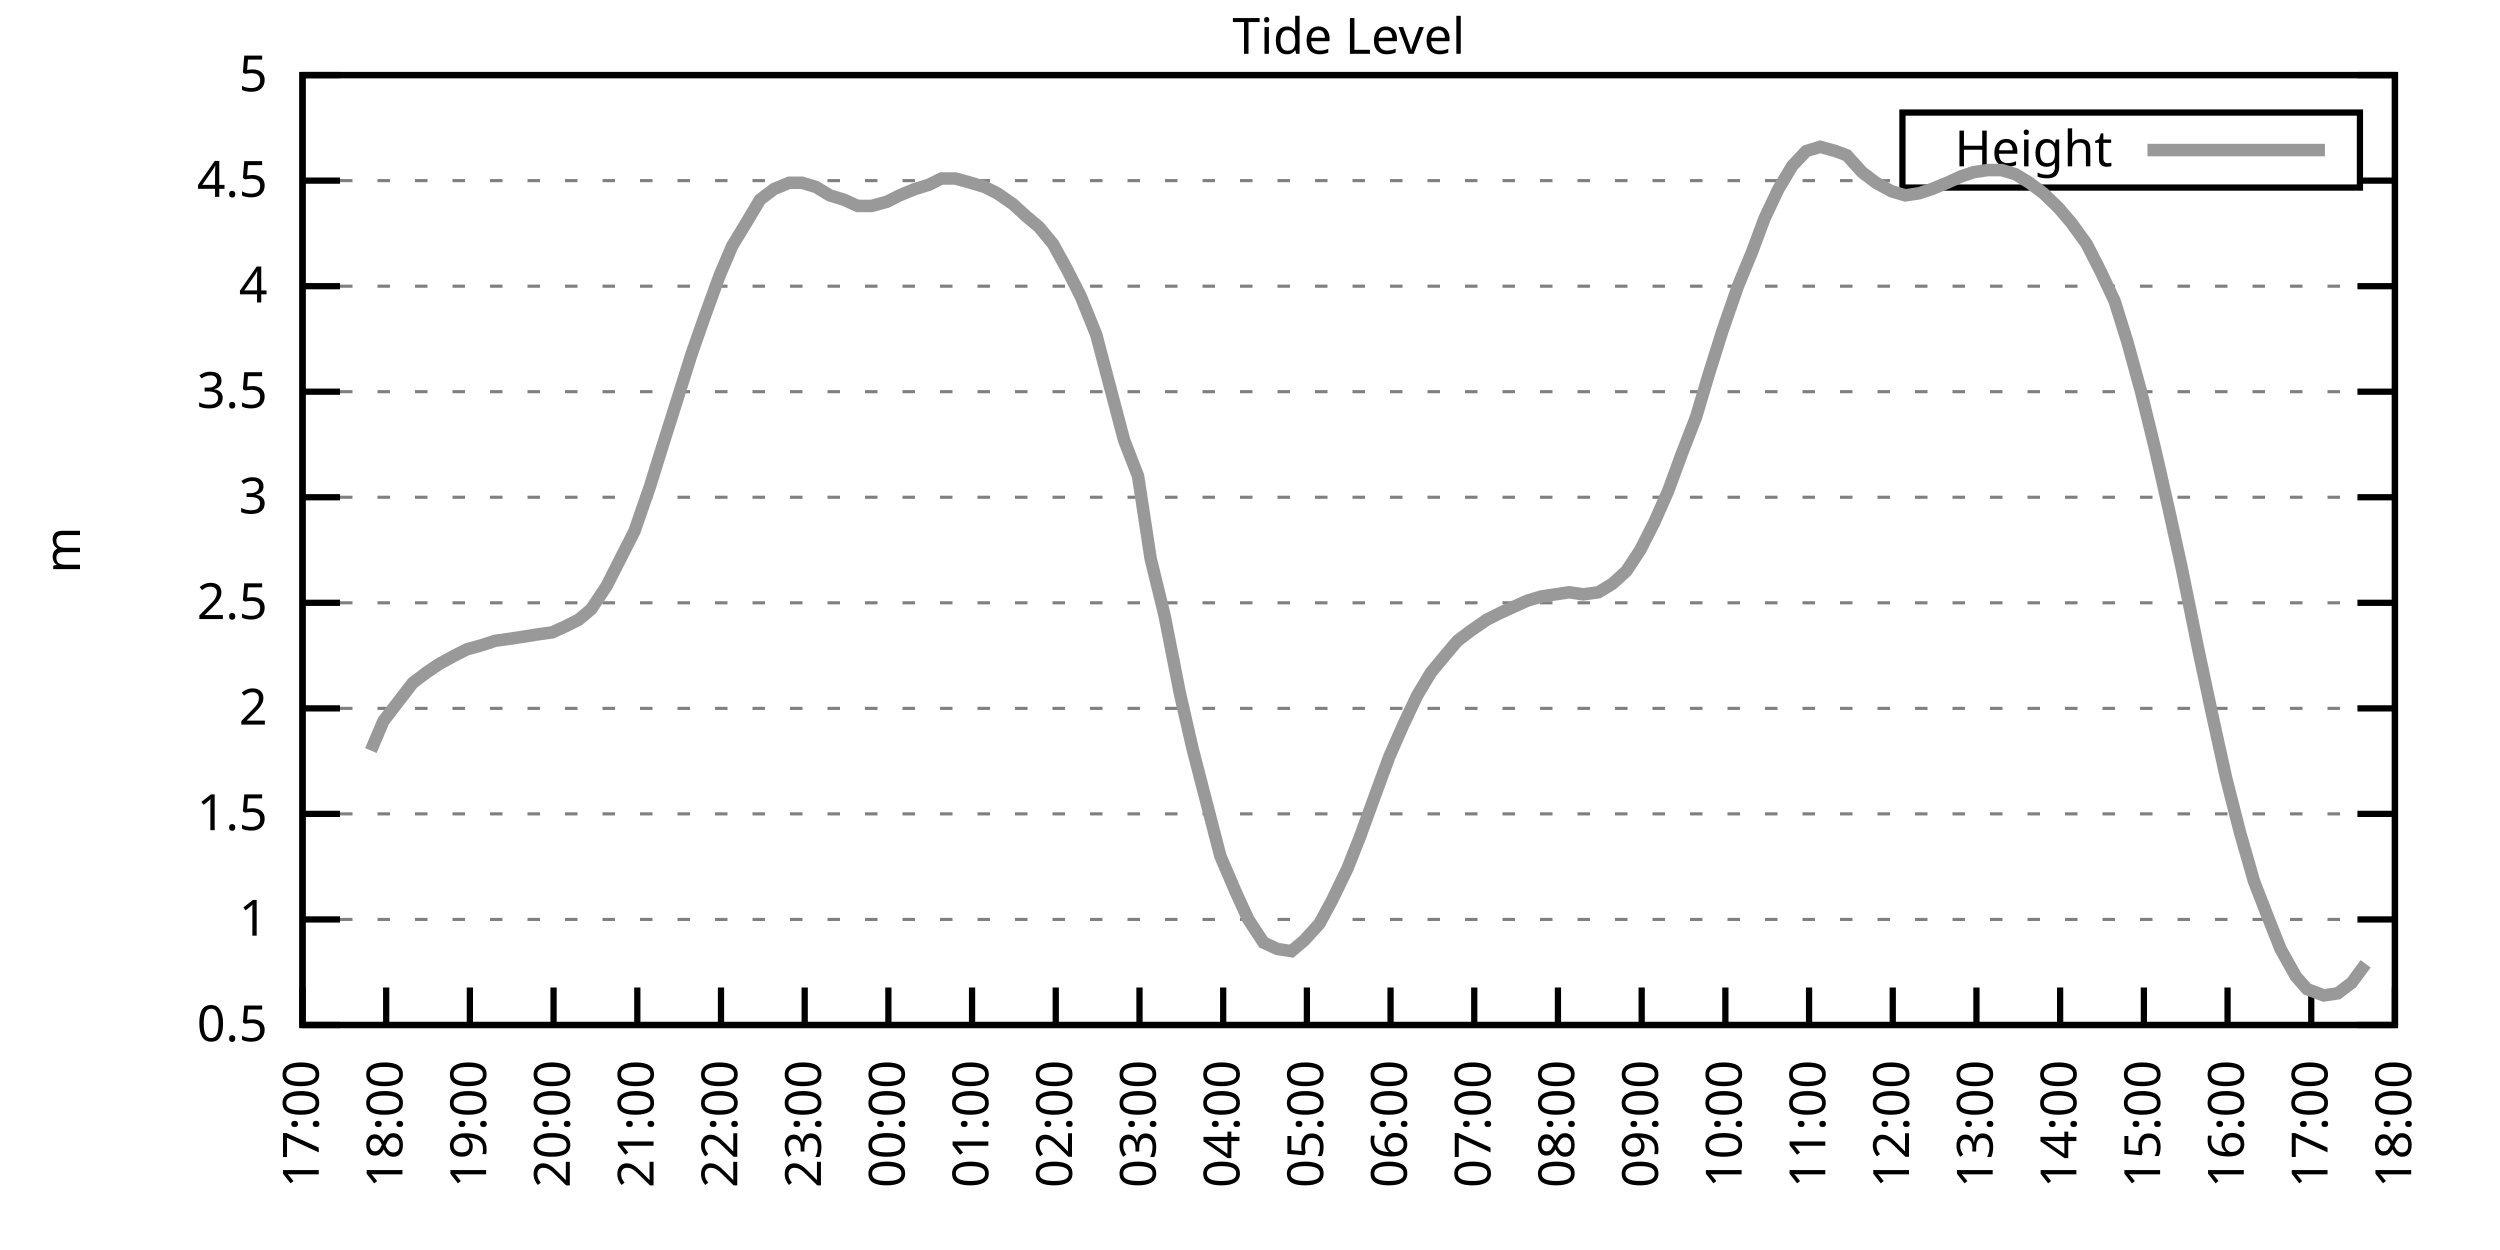
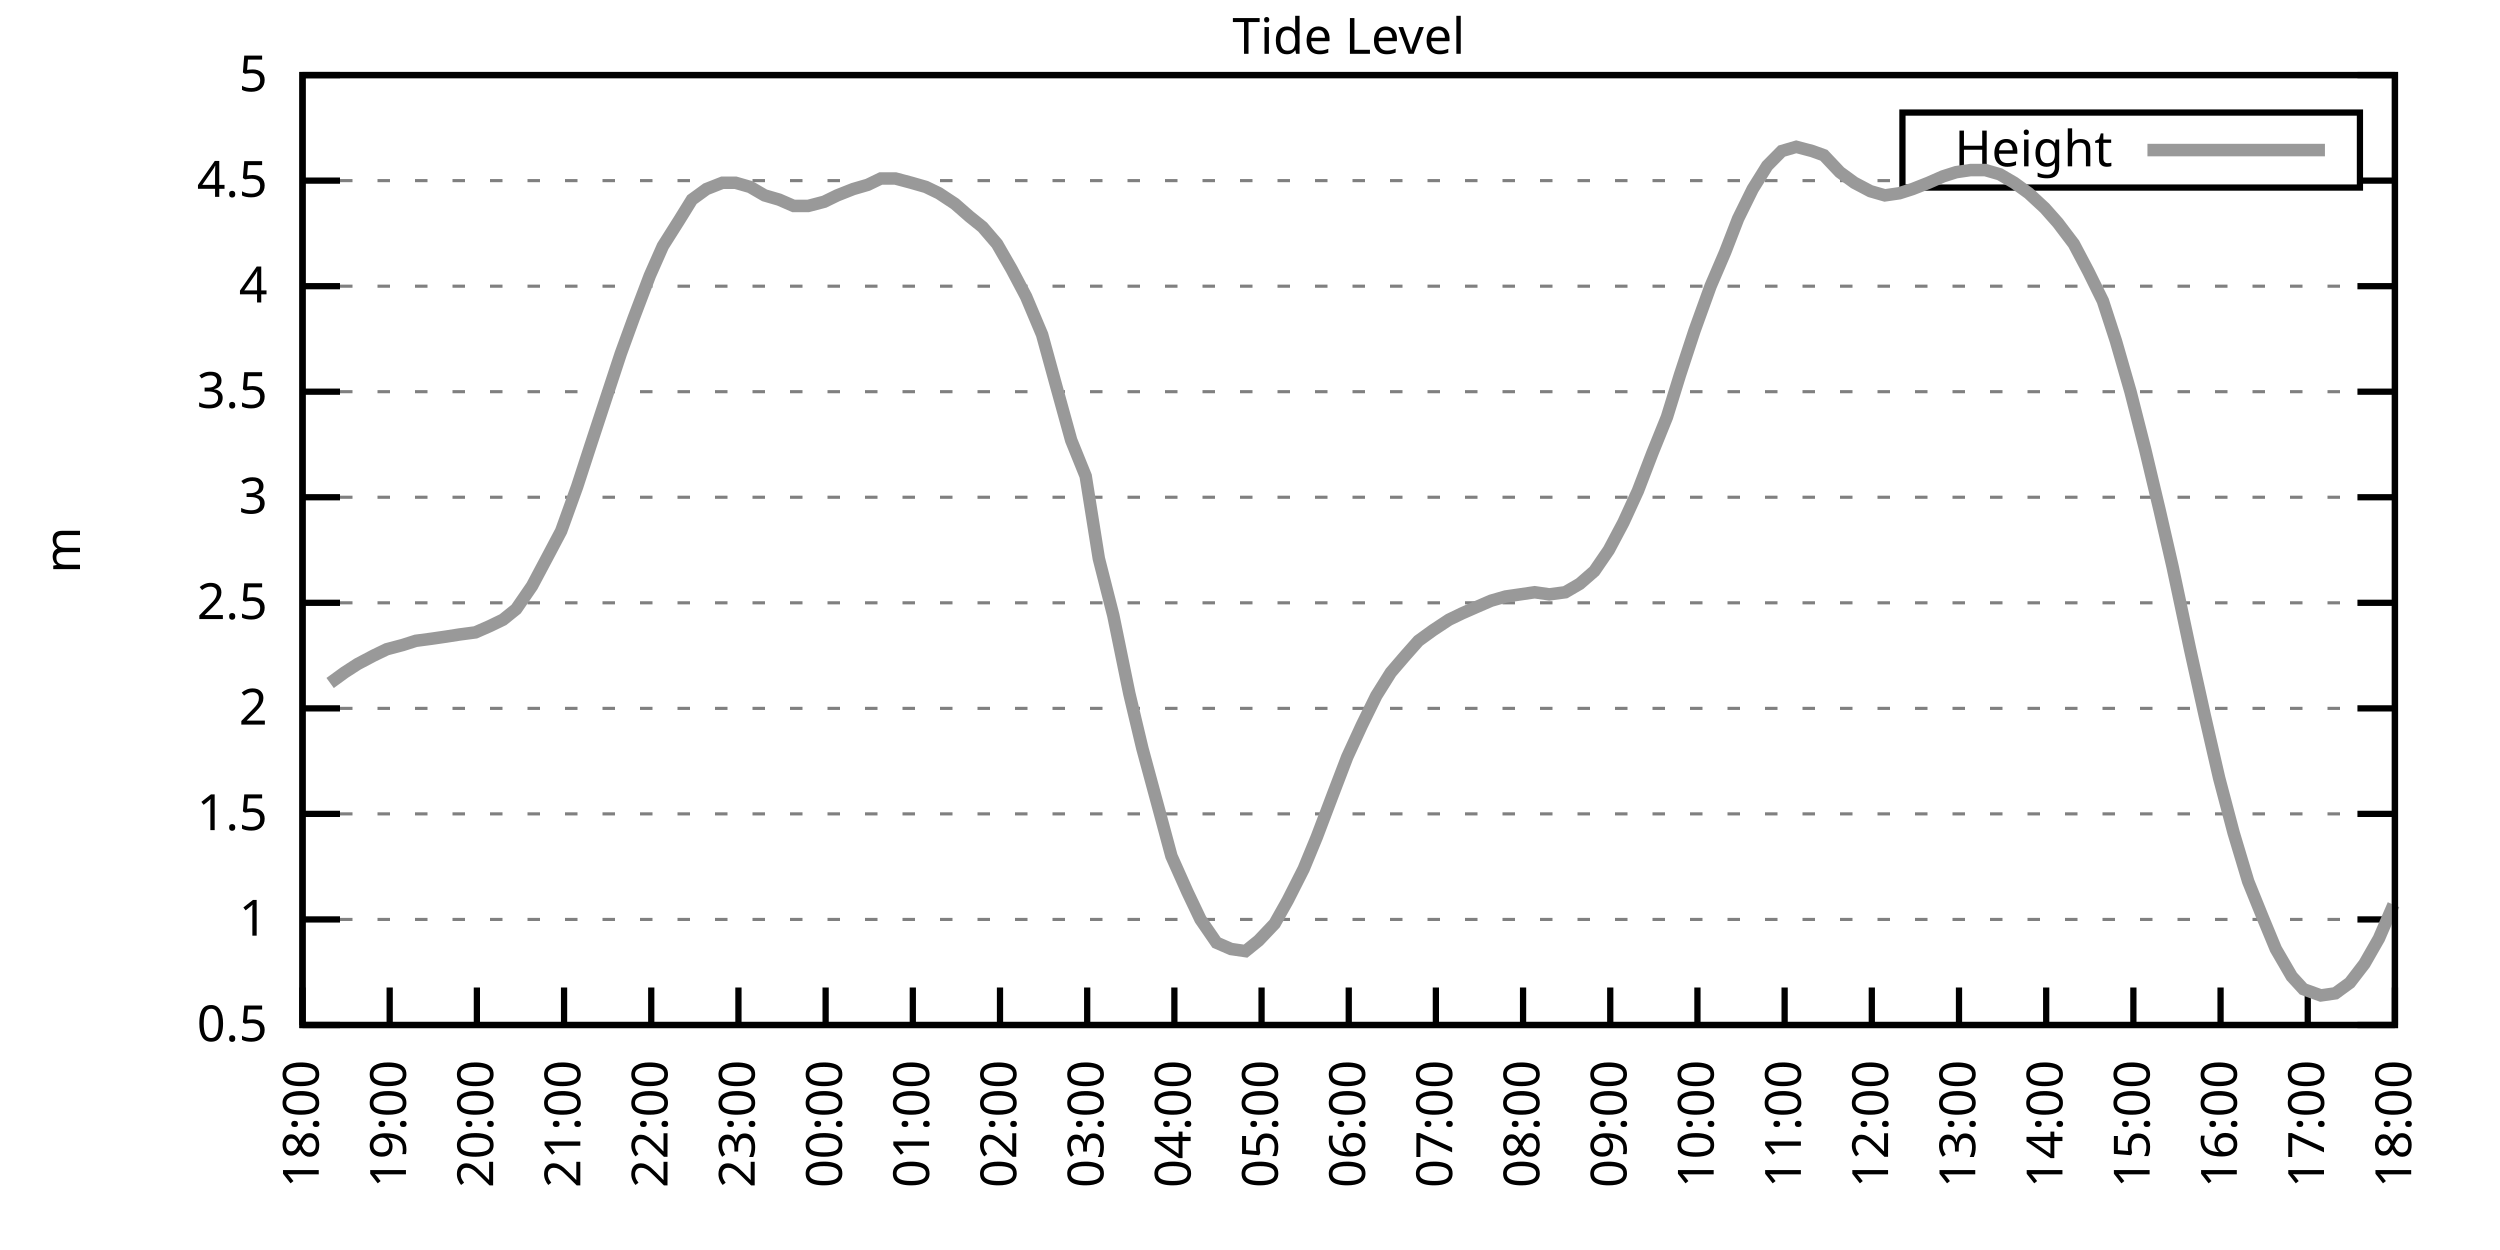
<svg xmlns="http://www.w3.org/2000/svg" xmlns:xlink="http://www.w3.org/1999/xlink" width="400" height="200" viewBox="0 0 400 200">
  <g id="gnuplot_canvas">
    <rect x="0" y="0" width="400" height="200" fill="none" />
    <defs>
      <circle id="gpDot" r="0.5" stroke-width="0.5" stroke="currentColor" />
      <path id="gpPt0" stroke-width="0.333" stroke="currentColor" d="M-1,0 h2 M0,-1 v2" />
      <path id="gpPt1" stroke-width="0.333" stroke="currentColor" d="M-1,-1 L1,1 M1,-1 L-1,1" />
      <path id="gpPt2" stroke-width="0.333" stroke="currentColor" d="M-1,0 L1,0 M0,-1 L0,1 M-1,-1 L1,1 M-1,1 L1,-1" />
      <rect id="gpPt3" stroke-width="0.333" stroke="currentColor" x="-1" y="-1" width="2" height="2" />
      <rect id="gpPt4" stroke-width="0.333" stroke="currentColor" fill="currentColor" x="-1" y="-1" width="2" height="2" />
      <circle id="gpPt5" stroke-width="0.333" stroke="currentColor" cx="0" cy="0" r="1" />
      <use xlink:href="#gpPt5" id="gpPt6" fill="currentColor" stroke="none" />
      <path id="gpPt7" stroke-width="0.333" stroke="currentColor" d="M0,-1.33 L-1.33,0.67 L1.33,0.67 z" />
      <use xlink:href="#gpPt7" id="gpPt8" fill="currentColor" stroke="none" />
      <use xlink:href="#gpPt7" id="gpPt9" stroke="currentColor" transform="rotate(180)" />
      <use xlink:href="#gpPt9" id="gpPt10" fill="currentColor" stroke="none" />
      <use xlink:href="#gpPt3" id="gpPt11" stroke="currentColor" transform="rotate(45)" />
      <use xlink:href="#gpPt11" id="gpPt12" fill="currentColor" stroke="none" />
      <path id="gpPt13" stroke-width="0.333" stroke="currentColor" d="M0,1.330 L1.265,0.411 L0.782,-1.067 L-0.782,-1.076 L-1.265,0.411 z" />
      <use xlink:href="#gpPt13" id="gpPt14" fill="currentColor" stroke="none" />
      <filter id="textbox" filterUnits="objectBoundingBox" x="0" y="0" height="1" width="1">
        <feFlood flood-color="white" flood-opacity="1" result="bgnd" />
        <feComposite in="SourceGraphic" in2="bgnd" operator="atop" />
      </filter>
      <filter id="greybox" filterUnits="objectBoundingBox" x="0" y="0" height="1" width="1">
        <feFlood flood-color="lightgrey" flood-opacity="1" result="grey" />
        <feComposite in="SourceGraphic" in2="grey" operator="atop" />
      </filter>
    </defs>
    <g fill="none" color="white" stroke="currentColor" stroke-width="1.00" stroke-linecap="butt" stroke-linejoin="miter">
</g>
    <g fill="none" color="black" stroke="currentColor" stroke-width="1.00" stroke-linecap="butt" stroke-linejoin="miter">
      <g stroke="none" shape-rendering="crispEdges">
        <polygon fill="rgb(255, 255, 255)" points="48.40,164.00 383.18,164.00 383.18,12.02 48.40,12.02 " />
      </g>
    </g>
    <g fill="none" color="black" stroke="currentColor" stroke-width="1.00" stroke-linecap="butt" stroke-linejoin="miter">
</g>
    <g fill="none" color="black" stroke="black" stroke-width="0.50" stroke-linecap="butt" stroke-linejoin="miter">
</g>
    <g fill="none" color="gray" stroke="currentColor" stroke-width="0.50" stroke-linecap="butt" stroke-linejoin="miter">
      <path stroke="gray" stroke-dasharray="2,4" class="gridline" d="M48.40,164.00 L383.19,164.00  " />
    </g>
    <g fill="none" color="gray" stroke="gray" stroke-width="1.00" stroke-linecap="butt" stroke-linejoin="miter">
</g>
    <g fill="none" color="black" stroke="currentColor" stroke-width="1.00" stroke-linecap="butt" stroke-linejoin="miter">
      <path stroke="black" d="M48.40,164.00 L54.40,164.00 M383.19,164.00 L377.19,164.00  " />
      <g transform="translate(42.80,166.60)" stroke="none" fill="black" font-family="Sans" font-size="8.00" text-anchor="end">
        <text>
          <tspan font-family="Sans"> 0.5</tspan>
        </text>
      </g>
    </g>
    <g fill="none" color="black" stroke="currentColor" stroke-width="1.00" stroke-linecap="butt" stroke-linejoin="miter">
</g>
    <g fill="none" color="black" stroke="black" stroke-width="0.50" stroke-linecap="butt" stroke-linejoin="miter">
</g>
    <g fill="none" color="gray" stroke="currentColor" stroke-width="0.50" stroke-linecap="butt" stroke-linejoin="miter">
      <path stroke="gray" stroke-dasharray="2,4" class="gridline" d="M48.40,147.11 L383.19,147.11  " />
    </g>
    <g fill="none" color="gray" stroke="gray" stroke-width="1.00" stroke-linecap="butt" stroke-linejoin="miter">
</g>
    <g fill="none" color="black" stroke="currentColor" stroke-width="1.00" stroke-linecap="butt" stroke-linejoin="miter">
      <path stroke="black" d="M48.40,147.11 L54.40,147.11 M383.19,147.11 L377.19,147.11  " />
      <g transform="translate(42.80,149.71)" stroke="none" fill="black" font-family="Sans" font-size="8.00" text-anchor="end">
        <text>
          <tspan font-family="Sans"> 1</tspan>
        </text>
      </g>
    </g>
    <g fill="none" color="black" stroke="currentColor" stroke-width="1.00" stroke-linecap="butt" stroke-linejoin="miter">
</g>
    <g fill="none" color="black" stroke="black" stroke-width="0.50" stroke-linecap="butt" stroke-linejoin="miter">
</g>
    <g fill="none" color="gray" stroke="currentColor" stroke-width="0.50" stroke-linecap="butt" stroke-linejoin="miter">
      <path stroke="gray" stroke-dasharray="2,4" class="gridline" d="M48.40,130.22 L383.19,130.22  " />
    </g>
    <g fill="none" color="gray" stroke="gray" stroke-width="1.00" stroke-linecap="butt" stroke-linejoin="miter">
</g>
    <g fill="none" color="black" stroke="currentColor" stroke-width="1.00" stroke-linecap="butt" stroke-linejoin="miter">
      <path stroke="black" d="M48.40,130.22 L54.40,130.22 M383.19,130.22 L377.19,130.22  " />
      <g transform="translate(42.80,132.82)" stroke="none" fill="black" font-family="Sans" font-size="8.00" text-anchor="end">
        <text>
          <tspan font-family="Sans"> 1.5</tspan>
        </text>
      </g>
    </g>
    <g fill="none" color="black" stroke="currentColor" stroke-width="1.00" stroke-linecap="butt" stroke-linejoin="miter">
</g>
    <g fill="none" color="black" stroke="black" stroke-width="0.50" stroke-linecap="butt" stroke-linejoin="miter">
</g>
    <g fill="none" color="gray" stroke="currentColor" stroke-width="0.50" stroke-linecap="butt" stroke-linejoin="miter">
      <path stroke="gray" stroke-dasharray="2,4" class="gridline" d="M48.40,113.34 L383.19,113.34  " />
    </g>
    <g fill="none" color="gray" stroke="gray" stroke-width="1.00" stroke-linecap="butt" stroke-linejoin="miter">
</g>
    <g fill="none" color="black" stroke="currentColor" stroke-width="1.00" stroke-linecap="butt" stroke-linejoin="miter">
      <path stroke="black" d="M48.40,113.34 L54.40,113.34 M383.19,113.34 L377.19,113.34  " />
      <g transform="translate(42.80,115.94)" stroke="none" fill="black" font-family="Sans" font-size="8.00" text-anchor="end">
        <text>
          <tspan font-family="Sans"> 2</tspan>
        </text>
      </g>
    </g>
    <g fill="none" color="black" stroke="currentColor" stroke-width="1.00" stroke-linecap="butt" stroke-linejoin="miter">
</g>
    <g fill="none" color="black" stroke="black" stroke-width="0.50" stroke-linecap="butt" stroke-linejoin="miter">
</g>
    <g fill="none" color="gray" stroke="currentColor" stroke-width="0.50" stroke-linecap="butt" stroke-linejoin="miter">
      <path stroke="gray" stroke-dasharray="2,4" class="gridline" d="M48.40,96.45 L383.19,96.45  " />
    </g>
    <g fill="none" color="gray" stroke="gray" stroke-width="1.00" stroke-linecap="butt" stroke-linejoin="miter">
</g>
    <g fill="none" color="black" stroke="currentColor" stroke-width="1.00" stroke-linecap="butt" stroke-linejoin="miter">
      <path stroke="black" d="M48.40,96.45 L54.40,96.45 M383.19,96.45 L377.19,96.45  " />
      <g transform="translate(42.80,99.05)" stroke="none" fill="black" font-family="Sans" font-size="8.00" text-anchor="end">
        <text>
          <tspan font-family="Sans"> 2.5</tspan>
        </text>
      </g>
    </g>
    <g fill="none" color="black" stroke="currentColor" stroke-width="1.00" stroke-linecap="butt" stroke-linejoin="miter">
</g>
    <g fill="none" color="black" stroke="black" stroke-width="0.50" stroke-linecap="butt" stroke-linejoin="miter">
</g>
    <g fill="none" color="gray" stroke="currentColor" stroke-width="0.50" stroke-linecap="butt" stroke-linejoin="miter">
      <path stroke="gray" stroke-dasharray="2,4" class="gridline" d="M48.40,79.56 L383.19,79.56  " />
    </g>
    <g fill="none" color="gray" stroke="gray" stroke-width="1.00" stroke-linecap="butt" stroke-linejoin="miter">
</g>
    <g fill="none" color="black" stroke="currentColor" stroke-width="1.00" stroke-linecap="butt" stroke-linejoin="miter">
      <path stroke="black" d="M48.40,79.56 L54.40,79.56 M383.19,79.56 L377.19,79.56  " />
      <g transform="translate(42.80,82.16)" stroke="none" fill="black" font-family="Sans" font-size="8.00" text-anchor="end">
        <text>
          <tspan font-family="Sans"> 3</tspan>
        </text>
      </g>
    </g>
    <g fill="none" color="black" stroke="currentColor" stroke-width="1.00" stroke-linecap="butt" stroke-linejoin="miter">
</g>
    <g fill="none" color="black" stroke="black" stroke-width="0.50" stroke-linecap="butt" stroke-linejoin="miter">
</g>
    <g fill="none" color="gray" stroke="currentColor" stroke-width="0.50" stroke-linecap="butt" stroke-linejoin="miter">
      <path stroke="gray" stroke-dasharray="2,4" class="gridline" d="M48.40,62.67 L383.19,62.67  " />
    </g>
    <g fill="none" color="gray" stroke="gray" stroke-width="1.00" stroke-linecap="butt" stroke-linejoin="miter">
</g>
    <g fill="none" color="black" stroke="currentColor" stroke-width="1.00" stroke-linecap="butt" stroke-linejoin="miter">
      <path stroke="black" d="M48.40,62.67 L54.40,62.67 M383.19,62.67 L377.19,62.67  " />
      <g transform="translate(42.80,65.27)" stroke="none" fill="black" font-family="Sans" font-size="8.00" text-anchor="end">
        <text>
          <tspan font-family="Sans"> 3.5</tspan>
        </text>
      </g>
    </g>
    <g fill="none" color="black" stroke="currentColor" stroke-width="1.00" stroke-linecap="butt" stroke-linejoin="miter">
</g>
    <g fill="none" color="black" stroke="black" stroke-width="0.50" stroke-linecap="butt" stroke-linejoin="miter">
</g>
    <g fill="none" color="gray" stroke="currentColor" stroke-width="0.50" stroke-linecap="butt" stroke-linejoin="miter">
      <path stroke="gray" stroke-dasharray="2,4" class="gridline" d="M48.40,45.79 L383.19,45.79  " />
    </g>
    <g fill="none" color="gray" stroke="gray" stroke-width="1.00" stroke-linecap="butt" stroke-linejoin="miter">
</g>
    <g fill="none" color="black" stroke="currentColor" stroke-width="1.00" stroke-linecap="butt" stroke-linejoin="miter">
      <path stroke="black" d="M48.40,45.79 L54.40,45.79 M383.19,45.79 L377.19,45.79  " />
      <g transform="translate(42.80,48.39)" stroke="none" fill="black" font-family="Sans" font-size="8.00" text-anchor="end">
        <text>
          <tspan font-family="Sans"> 4</tspan>
        </text>
      </g>
    </g>
    <g fill="none" color="black" stroke="currentColor" stroke-width="1.00" stroke-linecap="butt" stroke-linejoin="miter">
</g>
    <g fill="none" color="black" stroke="black" stroke-width="0.50" stroke-linecap="butt" stroke-linejoin="miter">
</g>
    <g fill="none" color="gray" stroke="currentColor" stroke-width="0.50" stroke-linecap="butt" stroke-linejoin="miter">
      <path stroke="gray" stroke-dasharray="2,4" class="gridline" d="M48.40,28.90 L304.39,28.90 M377.59,28.90 L383.19,28.90  " />
    </g>
    <g fill="none" color="gray" stroke="gray" stroke-width="1.00" stroke-linecap="butt" stroke-linejoin="miter">
</g>
    <g fill="none" color="black" stroke="currentColor" stroke-width="1.00" stroke-linecap="butt" stroke-linejoin="miter">
      <path stroke="black" d="M48.40,28.90 L54.40,28.90 M383.19,28.90 L377.19,28.90  " />
      <g transform="translate(42.80,31.50)" stroke="none" fill="black" font-family="Sans" font-size="8.00" text-anchor="end">
        <text>
          <tspan font-family="Sans"> 4.5</tspan>
        </text>
      </g>
    </g>
    <g fill="none" color="black" stroke="currentColor" stroke-width="1.00" stroke-linecap="butt" stroke-linejoin="miter">
</g>
    <g fill="none" color="black" stroke="black" stroke-width="0.50" stroke-linecap="butt" stroke-linejoin="miter">
</g>
    <g fill="none" color="gray" stroke="currentColor" stroke-width="0.50" stroke-linecap="butt" stroke-linejoin="miter">
      <path stroke="gray" stroke-dasharray="2,4" class="gridline" d="M48.40,12.01 L383.19,12.01  " />
    </g>
    <g fill="none" color="gray" stroke="gray" stroke-width="1.00" stroke-linecap="butt" stroke-linejoin="miter">
</g>
    <g fill="none" color="black" stroke="currentColor" stroke-width="1.00" stroke-linecap="butt" stroke-linejoin="miter">
      <path stroke="black" d="M48.40,12.01 L54.40,12.01 M383.19,12.01 L377.19,12.01  " />
      <g transform="translate(42.80,14.61)" stroke="none" fill="black" font-family="Sans" font-size="8.00" text-anchor="end">
        <text>
          <tspan font-family="Sans"> 5</tspan>
        </text>
      </g>
    </g>
    <g fill="none" color="black" stroke="currentColor" stroke-width="1.00" stroke-linecap="butt" stroke-linejoin="miter">
      <path stroke="black" d="M48.40,164.00 L48.40,158.00  " />
      <g transform="translate(51.00,169.60) rotate(270.00)" stroke="none" fill="black" font-family="Sans" font-size="8.00" text-anchor="end">
        <text>
-           <tspan font-family="Sans">17:00</tspan>
-         </text>
-       </g>
-     </g>
-     <g fill="none" color="black" stroke="currentColor" stroke-width="1.00" stroke-linecap="butt" stroke-linejoin="miter">
-       <path stroke="black" d="M61.79,164.00 L61.79,158.00  " />
-       <g transform="translate(64.39,169.60) rotate(270.00)" stroke="none" fill="black" font-family="Sans" font-size="8.00" text-anchor="end">
-         <text>
          <tspan font-family="Sans">18:00</tspan>
        </text>
      </g>
    </g>
    <g fill="none" color="black" stroke="currentColor" stroke-width="1.00" stroke-linecap="butt" stroke-linejoin="miter">
-       <path stroke="black" d="M75.18,164.00 L75.18,158.00  " />
-       <g transform="translate(77.78,169.60) rotate(270.00)" stroke="none" fill="black" font-family="Sans" font-size="8.00" text-anchor="end">
+       <path stroke="black" d="M62.35,164.00 L62.35,158.00  " />
+       <g transform="translate(64.95,169.60) rotate(270.00)" stroke="none" fill="black" font-family="Sans" font-size="8.00" text-anchor="end">
        <text>
          <tspan font-family="Sans">19:00</tspan>
        </text>
      </g>
    </g>
    <g fill="none" color="black" stroke="currentColor" stroke-width="1.00" stroke-linecap="butt" stroke-linejoin="miter">
-       <path stroke="black" d="M88.57,164.00 L88.57,158.00  " />
-       <g transform="translate(91.17,169.60) rotate(270.00)" stroke="none" fill="black" font-family="Sans" font-size="8.00" text-anchor="end">
+       <path stroke="black" d="M76.30,164.00 L76.30,158.00  " />
+       <g transform="translate(78.90,169.60) rotate(270.00)" stroke="none" fill="black" font-family="Sans" font-size="8.00" text-anchor="end">
        <text>
          <tspan font-family="Sans">20:00</tspan>
        </text>
      </g>
    </g>
    <g fill="none" color="black" stroke="currentColor" stroke-width="1.00" stroke-linecap="butt" stroke-linejoin="miter">
-       <path stroke="black" d="M101.97,164.00 L101.97,158.00  " />
-       <g transform="translate(104.57,169.60) rotate(270.00)" stroke="none" fill="black" font-family="Sans" font-size="8.00" text-anchor="end">
+       <path stroke="black" d="M90.25,164.00 L90.25,158.00  " />
+       <g transform="translate(92.85,169.60) rotate(270.00)" stroke="none" fill="black" font-family="Sans" font-size="8.00" text-anchor="end">
        <text>
          <tspan font-family="Sans">21:00</tspan>
        </text>
      </g>
    </g>
    <g fill="none" color="black" stroke="currentColor" stroke-width="1.00" stroke-linecap="butt" stroke-linejoin="miter">
-       <path stroke="black" d="M115.36,164.00 L115.36,158.00  " />
-       <g transform="translate(117.96,169.60) rotate(270.00)" stroke="none" fill="black" font-family="Sans" font-size="8.00" text-anchor="end">
+       <path stroke="black" d="M104.20,164.00 L104.20,158.00  " />
+       <g transform="translate(106.80,169.60) rotate(270.00)" stroke="none" fill="black" font-family="Sans" font-size="8.00" text-anchor="end">
        <text>
          <tspan font-family="Sans">22:00</tspan>
        </text>
      </g>
    </g>
    <g fill="none" color="black" stroke="currentColor" stroke-width="1.00" stroke-linecap="butt" stroke-linejoin="miter">
-       <path stroke="black" d="M128.75,164.00 L128.75,158.00  " />
-       <g transform="translate(131.35,169.60) rotate(270.00)" stroke="none" fill="black" font-family="Sans" font-size="8.00" text-anchor="end">
+       <path stroke="black" d="M118.15,164.00 L118.15,158.00  " />
+       <g transform="translate(120.75,169.60) rotate(270.00)" stroke="none" fill="black" font-family="Sans" font-size="8.00" text-anchor="end">
        <text>
          <tspan font-family="Sans">23:00</tspan>
        </text>
      </g>
    </g>
    <g fill="none" color="black" stroke="currentColor" stroke-width="1.00" stroke-linecap="butt" stroke-linejoin="miter">
-       <path stroke="black" d="M142.14,164.00 L142.14,158.00  " />
-       <g transform="translate(144.74,169.60) rotate(270.00)" stroke="none" fill="black" font-family="Sans" font-size="8.00" text-anchor="end">
+       <path stroke="black" d="M132.10,164.00 L132.10,158.00  " />
+       <g transform="translate(134.70,169.60) rotate(270.00)" stroke="none" fill="black" font-family="Sans" font-size="8.00" text-anchor="end">
        <text>
          <tspan font-family="Sans">00:00</tspan>
        </text>
      </g>
    </g>
    <g fill="none" color="black" stroke="currentColor" stroke-width="1.00" stroke-linecap="butt" stroke-linejoin="miter">
-       <path stroke="black" d="M155.53,164.00 L155.53,158.00  " />
-       <g transform="translate(158.13,169.60) rotate(270.00)" stroke="none" fill="black" font-family="Sans" font-size="8.00" text-anchor="end">
+       <path stroke="black" d="M146.05,164.00 L146.05,158.00  " />
+       <g transform="translate(148.65,169.60) rotate(270.00)" stroke="none" fill="black" font-family="Sans" font-size="8.00" text-anchor="end">
        <text>
          <tspan font-family="Sans">01:00</tspan>
        </text>
      </g>
    </g>
    <g fill="none" color="black" stroke="currentColor" stroke-width="1.00" stroke-linecap="butt" stroke-linejoin="miter">
-       <path stroke="black" d="M168.92,164.00 L168.92,158.00  " />
-       <g transform="translate(171.52,169.60) rotate(270.00)" stroke="none" fill="black" font-family="Sans" font-size="8.00" text-anchor="end">
+       <path stroke="black" d="M160.00,164.00 L160.00,158.00  " />
+       <g transform="translate(162.60,169.60) rotate(270.00)" stroke="none" fill="black" font-family="Sans" font-size="8.00" text-anchor="end">
        <text>
          <tspan font-family="Sans">02:00</tspan>
        </text>
      </g>
    </g>
    <g fill="none" color="black" stroke="currentColor" stroke-width="1.00" stroke-linecap="butt" stroke-linejoin="miter">
-       <path stroke="black" d="M182.32,164.00 L182.32,158.00  " />
-       <g transform="translate(184.92,169.60) rotate(270.00)" stroke="none" fill="black" font-family="Sans" font-size="8.00" text-anchor="end">
+       <path stroke="black" d="M173.95,164.00 L173.95,158.00  " />
+       <g transform="translate(176.55,169.60) rotate(270.00)" stroke="none" fill="black" font-family="Sans" font-size="8.00" text-anchor="end">
        <text>
          <tspan font-family="Sans">03:00</tspan>
        </text>
      </g>
    </g>
    <g fill="none" color="black" stroke="currentColor" stroke-width="1.00" stroke-linecap="butt" stroke-linejoin="miter">
-       <path stroke="black" d="M195.71,164.00 L195.71,158.00  " />
-       <g transform="translate(198.31,169.60) rotate(270.00)" stroke="none" fill="black" font-family="Sans" font-size="8.00" text-anchor="end">
+       <path stroke="black" d="M187.90,164.00 L187.90,158.00  " />
+       <g transform="translate(190.50,169.60) rotate(270.00)" stroke="none" fill="black" font-family="Sans" font-size="8.00" text-anchor="end">
        <text>
          <tspan font-family="Sans">04:00</tspan>
        </text>
      </g>
    </g>
    <g fill="none" color="black" stroke="currentColor" stroke-width="1.00" stroke-linecap="butt" stroke-linejoin="miter">
-       <path stroke="black" d="M209.10,164.00 L209.10,158.00  " />
-       <g transform="translate(211.70,169.60) rotate(270.00)" stroke="none" fill="black" font-family="Sans" font-size="8.00" text-anchor="end">
+       <path stroke="black" d="M201.85,164.00 L201.85,158.00  " />
+       <g transform="translate(204.45,169.60) rotate(270.00)" stroke="none" fill="black" font-family="Sans" font-size="8.00" text-anchor="end">
        <text>
          <tspan font-family="Sans">05:00</tspan>
        </text>
      </g>
    </g>
    <g fill="none" color="black" stroke="currentColor" stroke-width="1.00" stroke-linecap="butt" stroke-linejoin="miter">
-       <path stroke="black" d="M222.49,164.00 L222.49,158.00  " />
-       <g transform="translate(225.09,169.60) rotate(270.00)" stroke="none" fill="black" font-family="Sans" font-size="8.00" text-anchor="end">
+       <path stroke="black" d="M215.80,164.00 L215.80,158.00  " />
+       <g transform="translate(218.40,169.60) rotate(270.00)" stroke="none" fill="black" font-family="Sans" font-size="8.00" text-anchor="end">
        <text>
          <tspan font-family="Sans">06:00</tspan>
        </text>
      </g>
    </g>
    <g fill="none" color="black" stroke="currentColor" stroke-width="1.00" stroke-linecap="butt" stroke-linejoin="miter">
-       <path stroke="black" d="M235.88,164.00 L235.88,158.00  " />
-       <g transform="translate(238.48,169.60) rotate(270.00)" stroke="none" fill="black" font-family="Sans" font-size="8.00" text-anchor="end">
+       <path stroke="black" d="M229.74,164.00 L229.74,158.00  " />
+       <g transform="translate(232.34,169.60) rotate(270.00)" stroke="none" fill="black" font-family="Sans" font-size="8.00" text-anchor="end">
        <text>
          <tspan font-family="Sans">07:00</tspan>
        </text>
      </g>
    </g>
    <g fill="none" color="black" stroke="currentColor" stroke-width="1.00" stroke-linecap="butt" stroke-linejoin="miter">
-       <path stroke="black" d="M249.27,164.00 L249.27,158.00  " />
-       <g transform="translate(251.87,169.60) rotate(270.00)" stroke="none" fill="black" font-family="Sans" font-size="8.00" text-anchor="end">
+       <path stroke="black" d="M243.69,164.00 L243.69,158.00  " />
+       <g transform="translate(246.29,169.60) rotate(270.00)" stroke="none" fill="black" font-family="Sans" font-size="8.00" text-anchor="end">
        <text>
          <tspan font-family="Sans">08:00</tspan>
        </text>
      </g>
    </g>
    <g fill="none" color="black" stroke="currentColor" stroke-width="1.00" stroke-linecap="butt" stroke-linejoin="miter">
-       <path stroke="black" d="M262.67,164.00 L262.67,158.00  " />
-       <g transform="translate(265.27,169.60) rotate(270.00)" stroke="none" fill="black" font-family="Sans" font-size="8.00" text-anchor="end">
+       <path stroke="black" d="M257.64,164.00 L257.64,158.00  " />
+       <g transform="translate(260.24,169.60) rotate(270.00)" stroke="none" fill="black" font-family="Sans" font-size="8.00" text-anchor="end">
        <text>
          <tspan font-family="Sans">09:00</tspan>
        </text>
      </g>
    </g>
    <g fill="none" color="black" stroke="currentColor" stroke-width="1.00" stroke-linecap="butt" stroke-linejoin="miter">
-       <path stroke="black" d="M276.06,164.00 L276.06,158.00  " />
-       <g transform="translate(278.66,169.60) rotate(270.00)" stroke="none" fill="black" font-family="Sans" font-size="8.00" text-anchor="end">
+       <path stroke="black" d="M271.59,164.00 L271.59,158.00  " />
+       <g transform="translate(274.19,169.60) rotate(270.00)" stroke="none" fill="black" font-family="Sans" font-size="8.00" text-anchor="end">
        <text>
          <tspan font-family="Sans">10:00</tspan>
        </text>
      </g>
    </g>
    <g fill="none" color="black" stroke="currentColor" stroke-width="1.00" stroke-linecap="butt" stroke-linejoin="miter">
-       <path stroke="black" d="M289.45,164.00 L289.45,158.00  " />
-       <g transform="translate(292.05,169.60) rotate(270.00)" stroke="none" fill="black" font-family="Sans" font-size="8.00" text-anchor="end">
+       <path stroke="black" d="M285.54,164.00 L285.54,158.00  " />
+       <g transform="translate(288.14,169.60) rotate(270.00)" stroke="none" fill="black" font-family="Sans" font-size="8.00" text-anchor="end">
        <text>
          <tspan font-family="Sans">11:00</tspan>
        </text>
      </g>
    </g>
    <g fill="none" color="black" stroke="currentColor" stroke-width="1.00" stroke-linecap="butt" stroke-linejoin="miter">
-       <path stroke="black" d="M302.84,164.00 L302.84,158.00  " />
-       <g transform="translate(305.44,169.60) rotate(270.00)" stroke="none" fill="black" font-family="Sans" font-size="8.00" text-anchor="end">
+       <path stroke="black" d="M299.49,164.00 L299.49,158.00  " />
+       <g transform="translate(302.09,169.60) rotate(270.00)" stroke="none" fill="black" font-family="Sans" font-size="8.00" text-anchor="end">
        <text>
          <tspan font-family="Sans">12:00</tspan>
        </text>
      </g>
    </g>
    <g fill="none" color="black" stroke="currentColor" stroke-width="1.00" stroke-linecap="butt" stroke-linejoin="miter">
-       <path stroke="black" d="M316.23,164.00 L316.23,158.00  " />
-       <g transform="translate(318.83,169.60) rotate(270.00)" stroke="none" fill="black" font-family="Sans" font-size="8.00" text-anchor="end">
+       <path stroke="black" d="M313.44,164.00 L313.44,158.00  " />
+       <g transform="translate(316.04,169.60) rotate(270.00)" stroke="none" fill="black" font-family="Sans" font-size="8.00" text-anchor="end">
        <text>
          <tspan font-family="Sans">13:00</tspan>
        </text>
      </g>
    </g>
    <g fill="none" color="black" stroke="currentColor" stroke-width="1.00" stroke-linecap="butt" stroke-linejoin="miter">
-       <path stroke="black" d="M329.62,164.00 L329.62,158.00  " />
-       <g transform="translate(332.22,169.60) rotate(270.00)" stroke="none" fill="black" font-family="Sans" font-size="8.00" text-anchor="end">
+       <path stroke="black" d="M327.39,164.00 L327.39,158.00  " />
+       <g transform="translate(329.99,169.60) rotate(270.00)" stroke="none" fill="black" font-family="Sans" font-size="8.00" text-anchor="end">
        <text>
          <tspan font-family="Sans">14:00</tspan>
        </text>
      </g>
    </g>
    <g fill="none" color="black" stroke="currentColor" stroke-width="1.00" stroke-linecap="butt" stroke-linejoin="miter">
-       <path stroke="black" d="M343.02,164.00 L343.02,158.00  " />
-       <g transform="translate(345.62,169.60) rotate(270.00)" stroke="none" fill="black" font-family="Sans" font-size="8.00" text-anchor="end">
+       <path stroke="black" d="M341.34,164.00 L341.34,158.00  " />
+       <g transform="translate(343.94,169.60) rotate(270.00)" stroke="none" fill="black" font-family="Sans" font-size="8.00" text-anchor="end">
        <text>
          <tspan font-family="Sans">15:00</tspan>
        </text>
      </g>
    </g>
    <g fill="none" color="black" stroke="currentColor" stroke-width="1.00" stroke-linecap="butt" stroke-linejoin="miter">
-       <path stroke="black" d="M356.41,164.00 L356.41,158.00  " />
-       <g transform="translate(359.01,169.60) rotate(270.00)" stroke="none" fill="black" font-family="Sans" font-size="8.00" text-anchor="end">
+       <path stroke="black" d="M355.29,164.00 L355.29,158.00  " />
+       <g transform="translate(357.89,169.60) rotate(270.00)" stroke="none" fill="black" font-family="Sans" font-size="8.00" text-anchor="end">
        <text>
          <tspan font-family="Sans">16:00</tspan>
        </text>
      </g>
    </g>
    <g fill="none" color="black" stroke="currentColor" stroke-width="1.00" stroke-linecap="butt" stroke-linejoin="miter">
-       <path stroke="black" d="M369.80,164.00 L369.80,158.00  " />
-       <g transform="translate(372.40,169.60) rotate(270.00)" stroke="none" fill="black" font-family="Sans" font-size="8.00" text-anchor="end">
+       <path stroke="black" d="M369.24,164.00 L369.24,158.00  " />
+       <g transform="translate(371.84,169.60) rotate(270.00)" stroke="none" fill="black" font-family="Sans" font-size="8.00" text-anchor="end">
        <text>
          <tspan font-family="Sans">17:00</tspan>
        </text>
      </g>
    </g>
    <g fill="none" color="black" stroke="currentColor" stroke-width="1.00" stroke-linecap="butt" stroke-linejoin="miter">
      <path stroke="black" d="M383.19,164.00 L383.19,158.00  " />
      <g transform="translate(385.79,169.60) rotate(270.00)" stroke="none" fill="black" font-family="Sans" font-size="8.00" text-anchor="end">
        <text>
          <tspan font-family="Sans">18:00</tspan>
        </text>
      </g>
    </g>
    <g fill="none" color="black" stroke="currentColor" stroke-width="1.00" stroke-linecap="butt" stroke-linejoin="miter">
</g>
    <g fill="none" color="black" stroke="currentColor" stroke-width="1.00" stroke-linecap="butt" stroke-linejoin="miter">
      <path stroke="black" d="M48.40,12.01 L48.40,164.00 L383.19,164.00 L383.19,12.01 L48.40,12.01 Z  " />
    </g>
    <g fill="none" color="black" stroke="currentColor" stroke-width="1.00" stroke-linecap="butt" stroke-linejoin="miter">
</g>
    <g fill="none" color="black" stroke="currentColor" stroke-width="1.00" stroke-linecap="butt" stroke-linejoin="miter">
      <path stroke="black" d="M304.39,30.01 L304.39,18.01 L377.59,18.01 L377.59,30.01 L304.39,30.01 Z  " />
    </g>
    <g id="Tide_level_plot_1">
      <g fill="none" color="white" stroke="black" stroke-width="2.00" stroke-linecap="butt" stroke-linejoin="miter">
</g>
      <g fill="none" color="black" stroke="currentColor" stroke-width="2.00" stroke-linecap="butt" stroke-linejoin="miter">
        <g transform="translate(337.99,26.61)" stroke="none" fill="black" font-family="Sans" font-size="8.00" text-anchor="end">
          <text>
            <tspan font-family="Sans">Height</tspan>
          </text>
        </g>
      </g>
      <g fill="none" color="black" stroke="currentColor" stroke-width="2.00" stroke-linecap="butt" stroke-linejoin="miter">
-         <path stroke="rgb(153, 153, 153)" d="M343.59,24.01 L371.99,24.01 M59.34,120.09 L61.35,115.36 L66.03,109.28 L68.26,107.59 L70.27,106.24 L72.73,104.89   L74.74,103.88 L77.19,103.20 L79.20,102.53 L81.66,102.19 L83.89,101.85 L85.90,101.52 L88.35,101.18 L90.58,100.16   L92.59,99.15 L94.60,97.46 L97.06,93.75 L99.29,89.36 L101.52,84.97 L103.98,77.87 L105.98,71.45 L108.22,64.36   L110.67,56.59 L112.68,50.85 L115.13,44.10 L117.14,39.37 L119.60,35.32 L121.61,31.94 L123.84,30.25 L126.29,29.24   L128.30,29.24 L130.54,29.91 L132.77,31.26 L135.00,31.94 L137.23,32.95 L139.46,32.95 L141.92,32.28 L143.93,31.26   L146.38,30.25 L148.61,29.57 L150.62,28.56 L152.85,28.56 L155.31,29.24 L157.54,29.91 L159.55,30.92 L162.01,32.61   L164.24,34.64 L166.25,36.33 L168.48,39.03 L170.71,43.08 L172.94,47.47 L175.40,53.55 L177.63,62.00 L179.86,70.44   L182.09,76.18 L184.10,89.36 L186.33,98.48 L188.79,110.97 L190.80,119.75 L193.25,129.21 L195.26,136.98 L197.72,142.72   L199.73,147.11 L202.18,150.83 L204.41,151.84 L206.64,152.18 L208.65,150.49 L211.11,147.79 L213.12,144.07 L215.57,139.01   L217.58,133.94 L220.04,127.18 L222.27,121.11 L224.50,116.04 L226.73,111.31 L228.96,107.59 L231.20,104.89 L233.20,102.53   L235.44,100.84 L237.89,99.15 L239.90,98.14 L242.13,97.12 L244.36,96.11 L246.60,95.44 L248.83,95.10 L251.06,94.76   L253.29,95.10 L255.75,94.76 L257.98,93.41 L260.21,91.38 L262.44,88.00 L264.67,83.61 L266.91,78.55 L269.14,72.47   L271.37,66.73 L273.38,59.97 L275.61,52.88 L278.07,45.79 L280.30,40.38 L282.31,34.98 L284.54,30.25 L286.77,26.53   L289.00,24.17 L291.23,23.49 L293.69,24.17 L295.48,24.84 L297.93,27.55 L300.16,29.24 L302.62,30.59 L304.85,31.26   L307.08,30.92 L309.09,30.25 L311.54,29.24 L313.78,28.22 L315.79,27.55 L318.02,27.21 L320.25,27.21 L322.48,27.88   L324.71,29.24 L326.95,30.92 L329.40,33.29 L331.41,35.65 L333.86,39.03 L336.10,43.42 L338.33,48.15 L340.34,54.57   L342.57,62.67 L344.80,71.79 L347.03,81.59 L349.04,90.71 L351.72,103.88 L353.95,114.35 L356.18,124.48 L358.42,133.26   L360.65,141.03 L362.88,146.77 L364.89,151.84 L367.34,156.23 L369.13,158.26 L371.81,159.27 L374.04,158.93 L376.27,157.24   L378.50,154.21  " />
+         <path stroke="rgb(153, 153, 153)" d="M343.59,24.01 L371.99,24.01 M52.82,109.28 L55.14,107.59 L57.23,106.24 L59.79,104.89 L61.88,103.88 L64.44,103.20   L66.53,102.53 L69.09,102.19 L71.42,101.85 L73.51,101.52 L76.07,101.18 L78.39,100.16 L80.48,99.15 L82.58,97.46   L85.13,93.75 L87.46,89.36 L89.78,84.97 L92.34,77.87 L94.43,71.45 L96.76,64.36 L99.32,56.59 L101.41,50.85   L103.97,44.10 L106.06,39.37 L108.62,35.32 L110.71,31.94 L113.03,30.25 L115.59,29.24 L117.68,29.24 L120.01,29.91   L122.33,31.26 L124.66,31.94 L126.98,32.95 L129.31,32.95 L131.87,32.28 L133.96,31.26 L136.51,30.25 L138.84,29.57   L140.93,28.56 L143.26,28.56 L145.81,29.24 L148.14,29.91 L150.23,30.92 L152.79,32.61 L155.11,34.64 L157.21,36.33   L159.53,39.03 L161.86,43.08 L164.18,47.47 L166.74,53.55 L169.06,62.00 L171.39,70.44 L173.71,76.18 L175.81,89.36   L178.13,98.48 L180.69,110.97 L182.78,119.75 L185.34,129.21 L187.43,136.98 L189.99,142.72 L192.08,147.11 L194.64,150.83   L196.96,151.84 L199.29,152.18 L201.38,150.49 L203.94,147.79 L206.03,144.07 L208.59,139.01 L210.68,133.94 L213.24,127.18   L215.56,121.11 L217.89,116.04 L220.21,111.31 L222.54,107.59 L224.86,104.89 L226.95,102.53 L229.28,100.84 L231.84,99.15   L233.93,98.14 L236.25,97.12 L238.58,96.11 L240.90,95.44 L243.23,95.10 L245.55,94.76 L247.88,95.10 L250.44,94.76   L252.76,93.41 L255.09,91.38 L257.41,88.00 L259.74,83.61 L262.06,78.55 L264.39,72.47 L266.71,66.73 L268.80,59.97   L271.13,52.88 L273.69,45.79 L276.01,40.38 L278.10,34.98 L280.43,30.25 L282.75,26.53 L285.08,24.17 L287.40,23.49   L289.96,24.17 L291.82,24.84 L294.38,27.55 L296.70,29.24 L299.26,30.59 L301.58,31.26 L303.91,30.92 L306.00,30.25   L308.56,29.24 L310.88,28.22 L312.98,27.55 L315.30,27.21 L317.63,27.21 L319.95,27.88 L322.28,29.24 L324.60,30.92   L327.16,33.29 L329.25,35.65 L331.81,39.03 L334.13,43.42 L336.46,48.15 L338.55,54.57 L340.88,62.67 L343.20,71.79   L345.53,81.59 L347.62,90.71 L350.41,103.88 L352.73,114.35 L355.06,124.48 L357.38,133.26 L359.71,141.03 L362.03,146.77   L364.13,151.84 L366.68,156.23 L368.54,158.26 L371.33,159.27 L373.66,158.93 L375.98,157.24 L378.31,154.21 L380.63,150.15   L382.96,144.75  " />
      </g>
    </g>
    <g fill="none" color="black" stroke="currentColor" stroke-width="2.00" stroke-linecap="butt" stroke-linejoin="miter">
</g>
    <g fill="none" color="black" stroke="black" stroke-width="1.00" stroke-linecap="butt" stroke-linejoin="miter">
</g>
    <g fill="none" color="black" stroke="currentColor" stroke-width="1.00" stroke-linecap="butt" stroke-linejoin="miter">
      <path stroke="black" d="M48.40,12.01 L48.40,164.00 L383.19,164.00 L383.19,12.01 L48.40,12.01 Z  " />
      <g transform="translate(12.80,88.01) rotate(270.00)" stroke="none" fill="black" font-family="Sans" font-size="8.00" text-anchor="middle">
        <text>
          <tspan font-family="Sans">m</tspan>
        </text>
      </g>
    </g>
    <g fill="none" color="black" stroke="currentColor" stroke-width="1.00" stroke-linecap="butt" stroke-linejoin="miter">
</g>
    <g fill="none" color="black" stroke="currentColor" stroke-width="1.00" stroke-linecap="butt" stroke-linejoin="miter">
      <g transform="translate(215.79,8.61)" stroke="none" fill="black" font-family="Sans" font-size="8.00" text-anchor="middle">
        <text>
          <tspan font-family="Sans">Tide Level</tspan>
        </text>
      </g>
    </g>
    <g fill="none" color="black" stroke="currentColor" stroke-width="1.00" stroke-linecap="butt" stroke-linejoin="miter">
</g>
  </g>
</svg>
